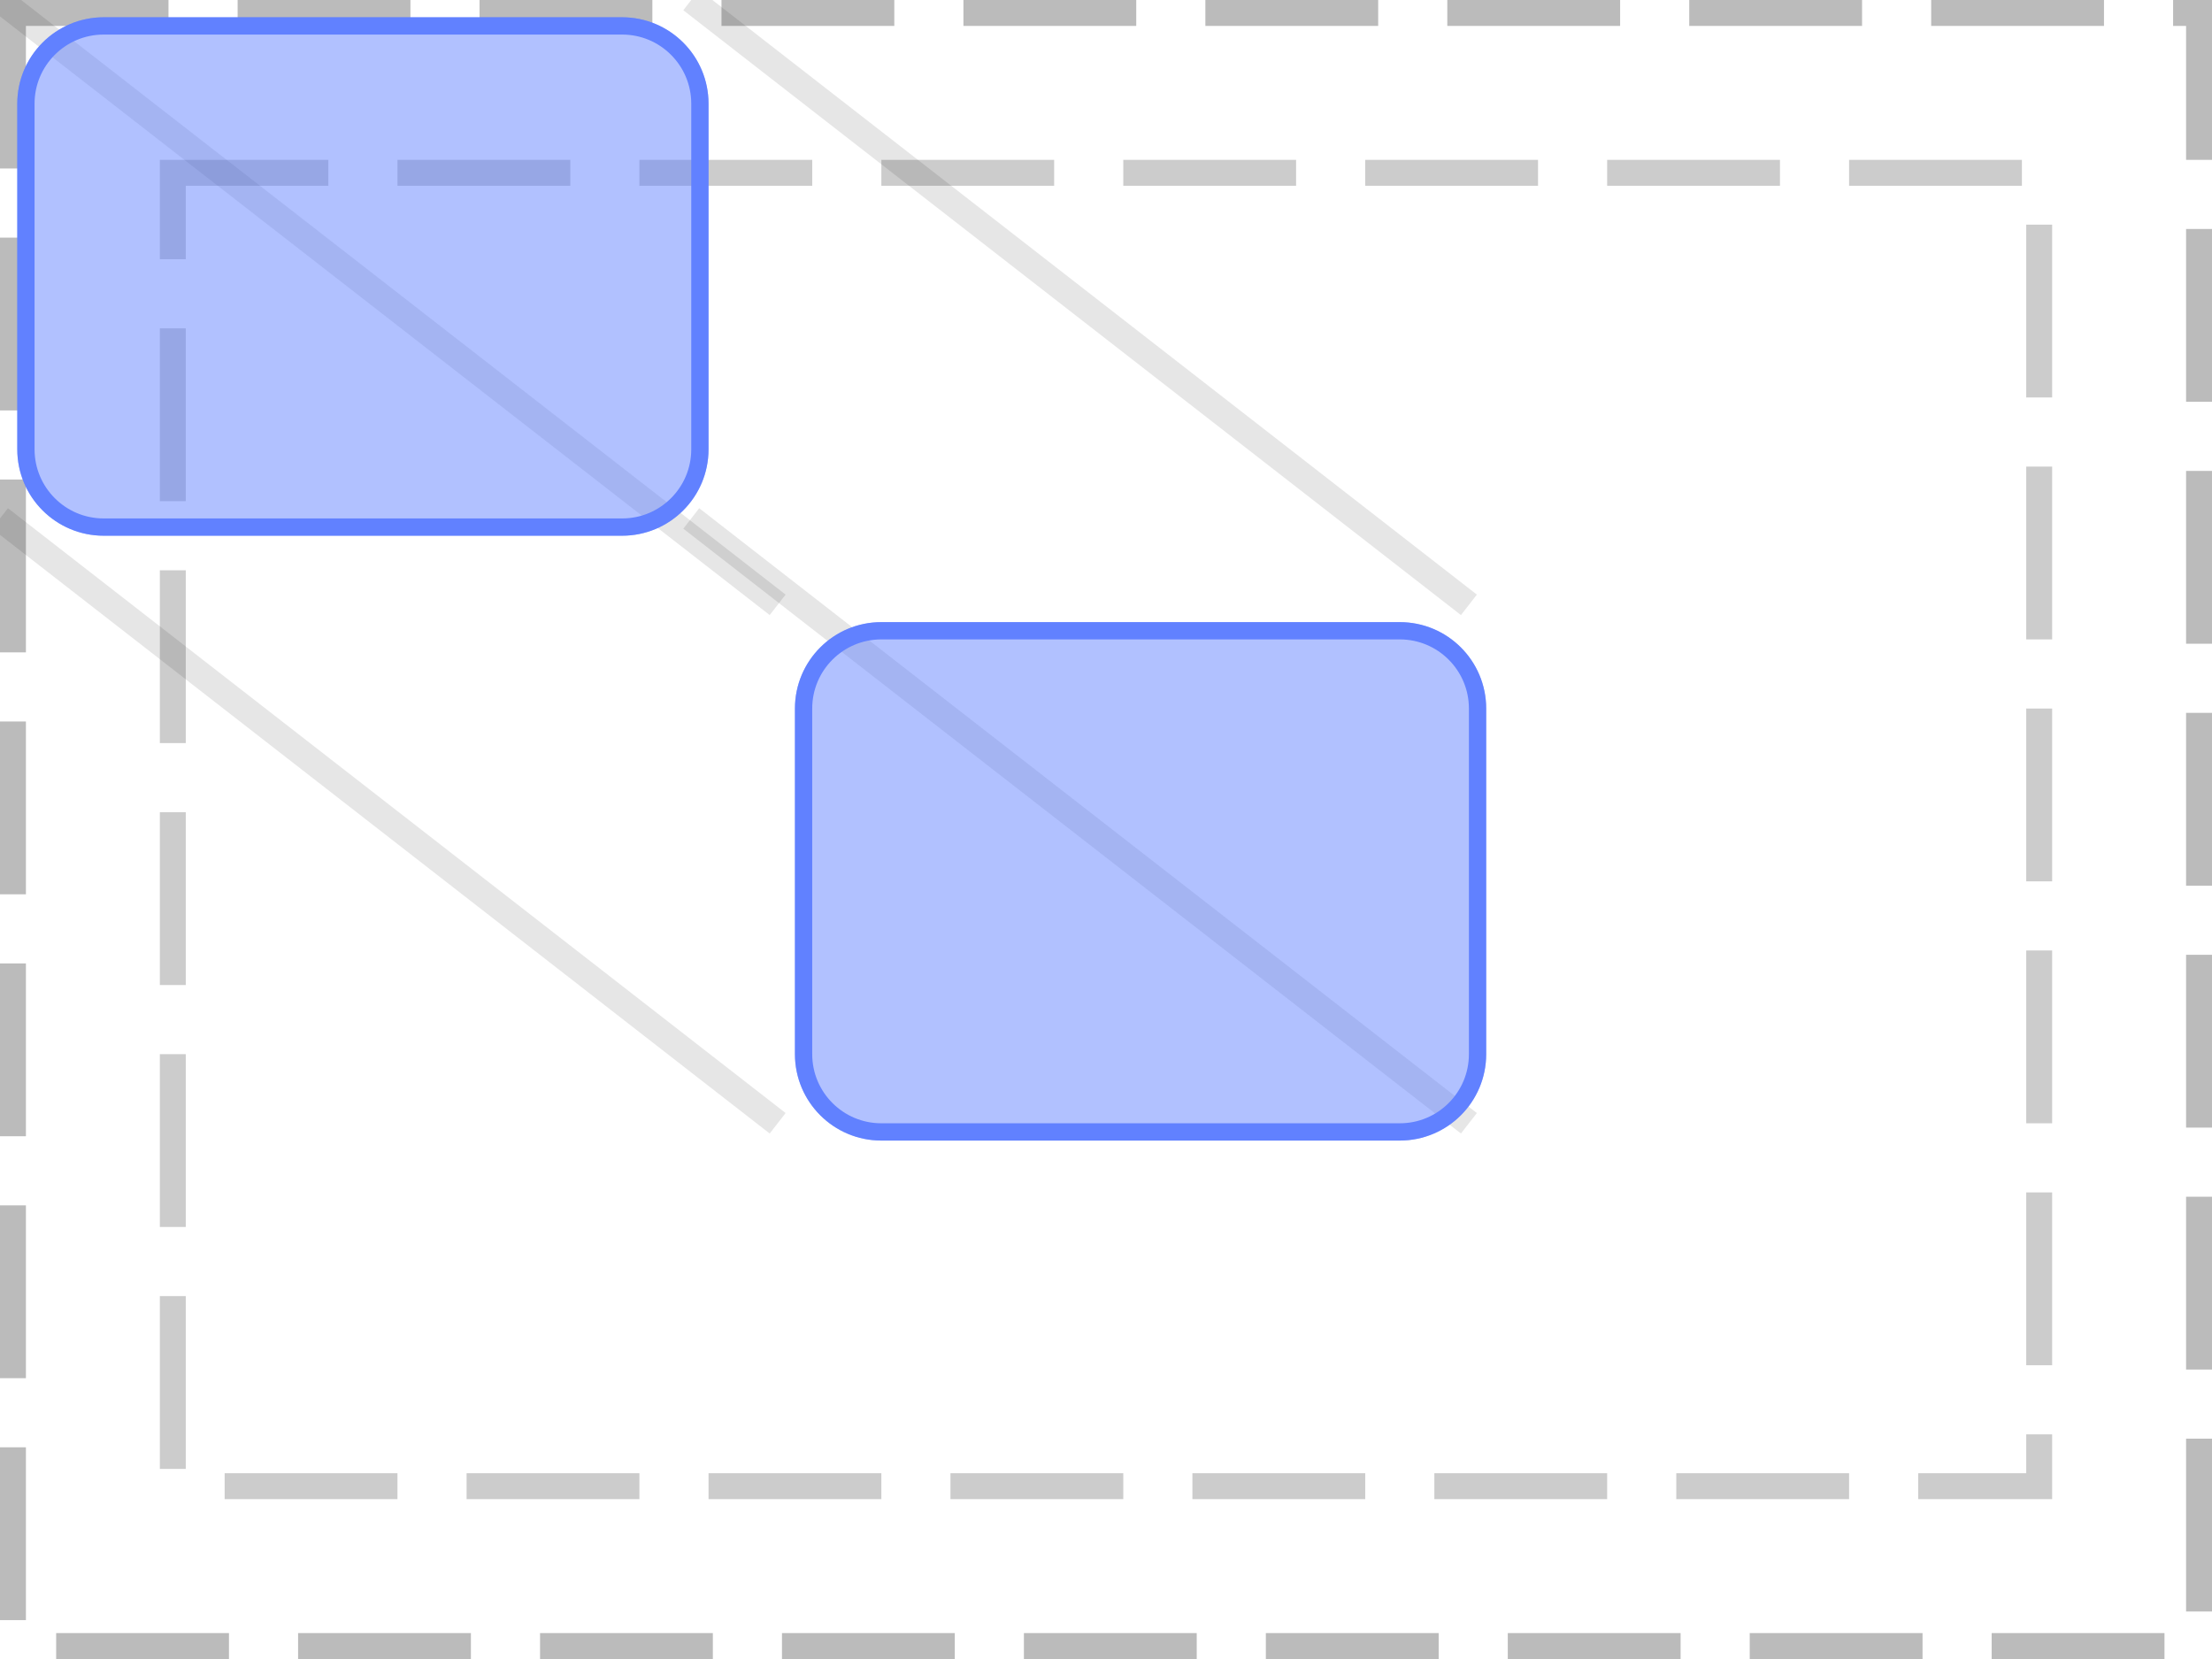
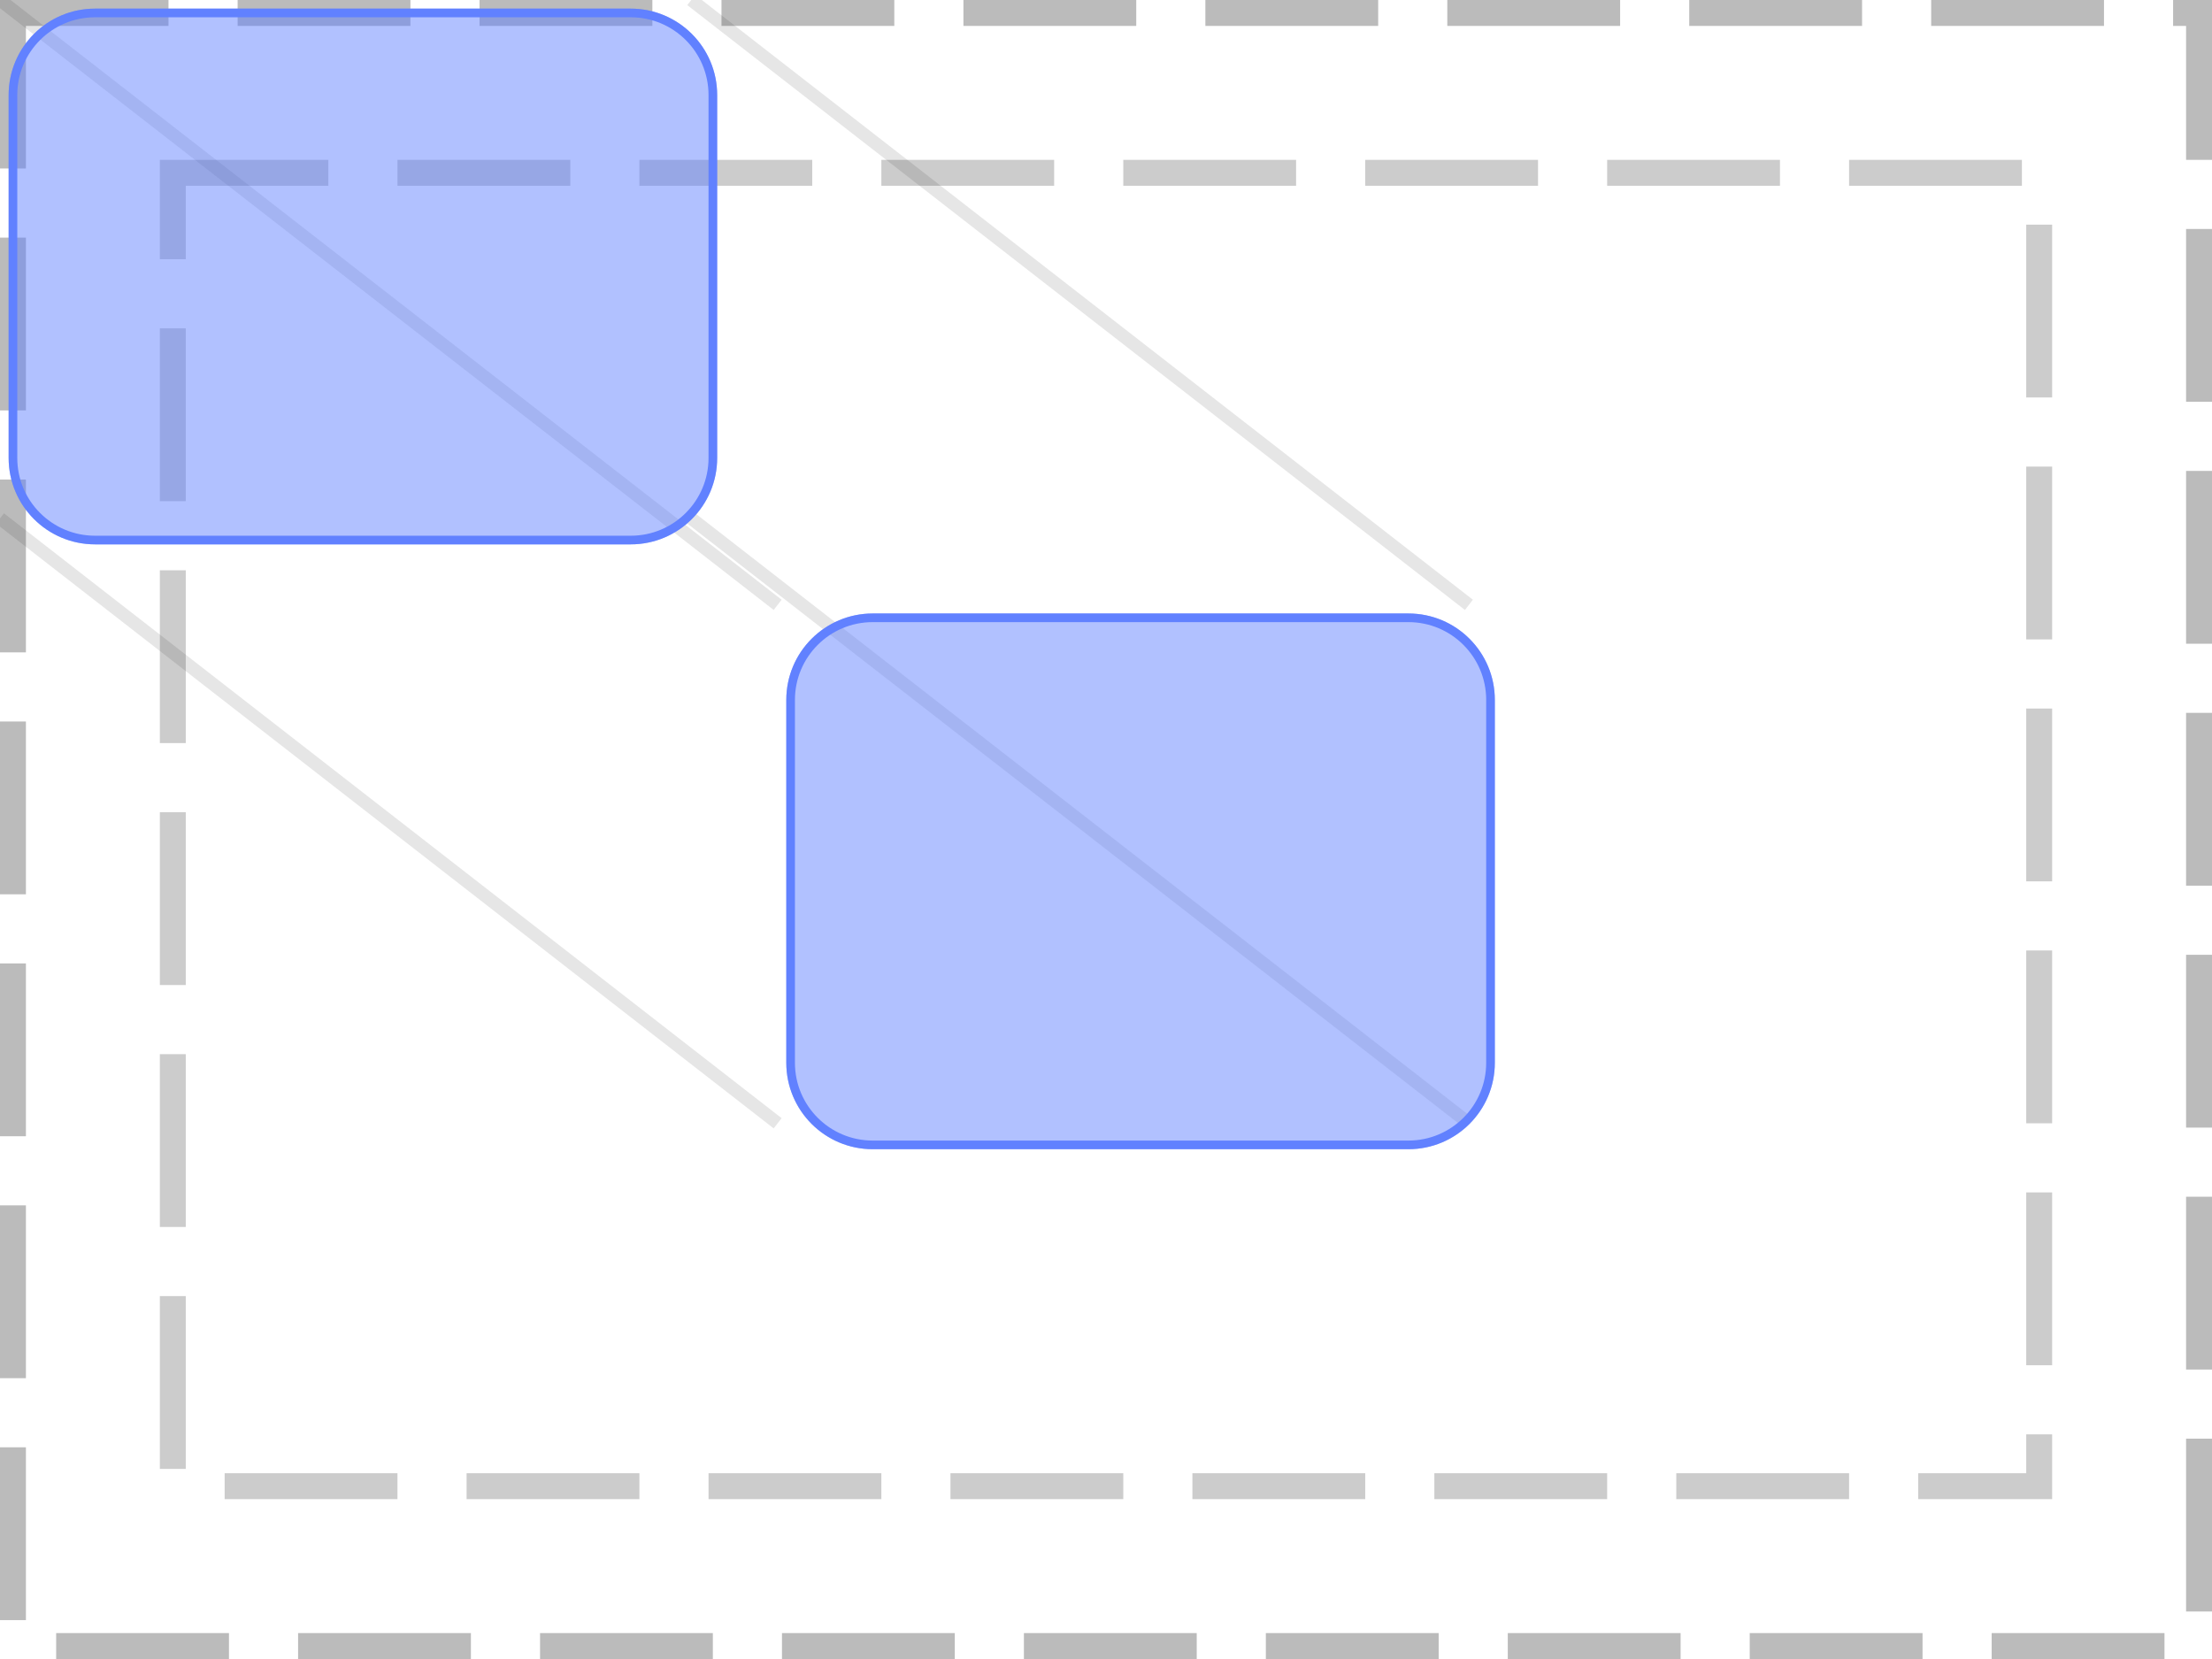
<svg xmlns="http://www.w3.org/2000/svg" width="128pt" height="96pt" viewBox="0 0 128 96" version="1.1">
  <defs>
    <clipPath id="clip1">
-       <path d="M 46 36 L 86 36 L 86 66 L 46 66 Z M 46 36 " />
+       <path d="M 45 35 L 87 35 L 87 67 L 45 67 Z M 45 35 " />
    </clipPath>
    <clipPath id="clip2">
-       <path d="M 46 41 C 46 38.238 48.238 36 51 36 L 81 36 C 83.762 36 86 38.238 86 41 L 86 61 C 86 63.762 83.762 66 81 66 L 51 66 C 48.238 66 46 63.762 46 61 Z M 46 41 " />
+       <path d="M 45.5 40.5 C 45.5 37.738 47.738 35.5 50.5 35.5 L 81.5 35.5 C 84.262 35.5 86.5 37.738 86.5 40.5 L 86.5 61.5 C 86.5 64.262 84.262 66.5 81.5 66.5 L 50.5 66.5 C 47.738 66.5 45.5 64.262 45.5 61.5 Z M 45.5 40.5 " />
    </clipPath>
    <clipPath id="clip3">
-       <path d="M 1 1 L 41 1 L 41 31 L 1 31 Z M 1 1 " />
+       <path d="M 0 0 L 42 0 L 42 32 L 0 32 Z M 0 0 " />
    </clipPath>
    <clipPath id="clip4">
-       <path d="M 1 6 C 1 3.238 3.238 1 6 1 L 36 1 C 38.762 1 41 3.238 41 6 L 41 26 C 41 28.762 38.762 31 36 31 L 6 31 C 3.238 31 1 28.762 1 26 Z M 1 6 " />
+       <path d="M 0.5 5.5 C 0.5 2.738 2.738 0.5 5.5 0.5 L 36.5 0.5 C 39.262 0.5 41.5 2.738 41.5 5.5 L 41.5 26.5 C 41.5 29.262 39.262 31.5 36.5 31.5 L 5.5 31.5 C 2.738 31.5 0.5 29.262 0.5 26.5 Z M 0.5 5.5 " />
    </clipPath>
  </defs>
  <g id="surface2">
    <path style="fill:none;stroke-width:1.5;stroke-linecap:butt;stroke-linejoin:miter;stroke:rgb(0%,0%,0%);stroke-opacity:0.267;stroke-dasharray:10,4;stroke-dashoffset:1;stroke-miterlimit:10;" d="M 0.75 0.75 L 127.25 0.75 L 127.25 95.25 L 0.75 95.25 Z M 0.75 0.75 " />
    <path style="fill:none;stroke-width:1.5;stroke-linecap:butt;stroke-linejoin:miter;stroke:rgb(0%,0%,0%);stroke-opacity:0.2;stroke-dasharray:10,4;stroke-dashoffset:1;stroke-miterlimit:10;" d="M 10 10 L 118 10 L 118 86 L 10 86 Z M 10 10 " />
-     <path style="fill:none;stroke-width:1.5;stroke-linecap:butt;stroke-linejoin:miter;stroke:rgb(0%,0%,0%);stroke-opacity:0.1;stroke-miterlimit:10;" d="M 45 35 L 0 0 " />
-     <path style="fill:none;stroke-width:1.5;stroke-linecap:butt;stroke-linejoin:miter;stroke:rgb(0%,0%,0%);stroke-opacity:0.1;stroke-miterlimit:10;" d="M 85 35 L 40 0 M 45 65 L 0 30 " />
-     <path style="fill:none;stroke-width:1.5;stroke-linecap:butt;stroke-linejoin:miter;stroke:rgb(0%,0%,0%);stroke-opacity:0.1;stroke-miterlimit:10;" d="M 85 65 L 40 30 " />
+     <path style="fill:none;stroke-width:0.75;stroke-linecap:butt;stroke-linejoin:miter;stroke:rgb(0%,0%,0%);stroke-opacity:0.1;stroke-miterlimit:10;" d="M 45 35 L 0 0 " />
+     <path style="fill:none;stroke-width:0.75;stroke-linecap:butt;stroke-linejoin:miter;stroke:rgb(0%,0%,0%);stroke-opacity:0.1;stroke-miterlimit:10;" d="M 85 35 L 40 0 M 45 65 L 0 30 " />
+     <path style="fill:none;stroke-width:0.75;stroke-linecap:butt;stroke-linejoin:miter;stroke:rgb(0%,0%,0%);stroke-opacity:0.1;stroke-miterlimit:10;" d="M 85 65 L 40 30 " />
    <g clip-path="url(#clip1)" clip-rule="nonzero">
      <g clip-path="url(#clip2)" clip-rule="nonzero">
        <rect x="0" y="0" width="128" height="96" style="fill:rgb(38.039%,50.588%,100%);fill-opacity:0.49;stroke:none;" />
-         <path style="fill:none;stroke-width:2;stroke-linecap:butt;stroke-linejoin:miter;stroke:rgb(38.039%,50.588%,100%);stroke-opacity:1;stroke-miterlimit:10;" d="M 1 6 C 1 3.238 3.238 1 6 1 L 36 1 C 38.762 1 41 3.238 41 6 L 41 26 C 41 28.762 38.762 31 36 31 L 6 31 C 3.238 31 1 28.762 1 26 Z M 1 6 " transform="matrix(1,0,0,1,45,35)" />
+         <path style="fill:none;stroke-width:1;stroke-linecap:butt;stroke-linejoin:miter;stroke:rgb(38.039%,50.588%,100%);stroke-opacity:1;stroke-miterlimit:10;" d="M 0.5 5.5 C 0.5 2.738 2.738 0.5 5.5 0.5 L 36.5 0.5 C 39.262 0.5 41.5 2.738 41.5 5.5 L 41.5 26.5 C 41.5 29.262 39.262 31.5 36.5 31.5 L 5.5 31.5 C 2.738 31.5 0.5 29.262 0.5 26.5 Z M 0.5 5.5 " transform="matrix(1,0,0,1,45,35)" />
      </g>
    </g>
    <g clip-path="url(#clip3)" clip-rule="nonzero">
      <g clip-path="url(#clip4)" clip-rule="nonzero">
        <rect x="0" y="0" width="128" height="96" style="fill:rgb(38.039%,50.588%,100%);fill-opacity:0.49;stroke:none;" />
-         <path style="fill:none;stroke-width:2;stroke-linecap:butt;stroke-linejoin:miter;stroke:rgb(38.039%,50.588%,100%);stroke-opacity:1;stroke-miterlimit:10;" d="M 1 6 C 1 3.238 3.238 1 6 1 L 36 1 C 38.762 1 41 3.238 41 6 L 41 26 C 41 28.762 38.762 31 36 31 L 6 31 C 3.238 31 1 28.762 1 26 Z M 1 6 " />
+         <path style="fill:none;stroke-width:1;stroke-linecap:butt;stroke-linejoin:miter;stroke:rgb(38.039%,50.588%,100%);stroke-opacity:1;stroke-miterlimit:10;" d="M 0.5 5.5 C 0.5 2.738 2.738 0.5 5.5 0.5 L 36.5 0.5 C 39.262 0.5 41.5 2.738 41.5 5.5 L 41.5 26.5 C 41.5 29.262 39.262 31.5 36.5 31.5 L 5.5 31.5 C 2.738 31.5 0.5 29.262 0.5 26.5 Z M 0.5 5.5 " />
      </g>
    </g>
  </g>
</svg>
